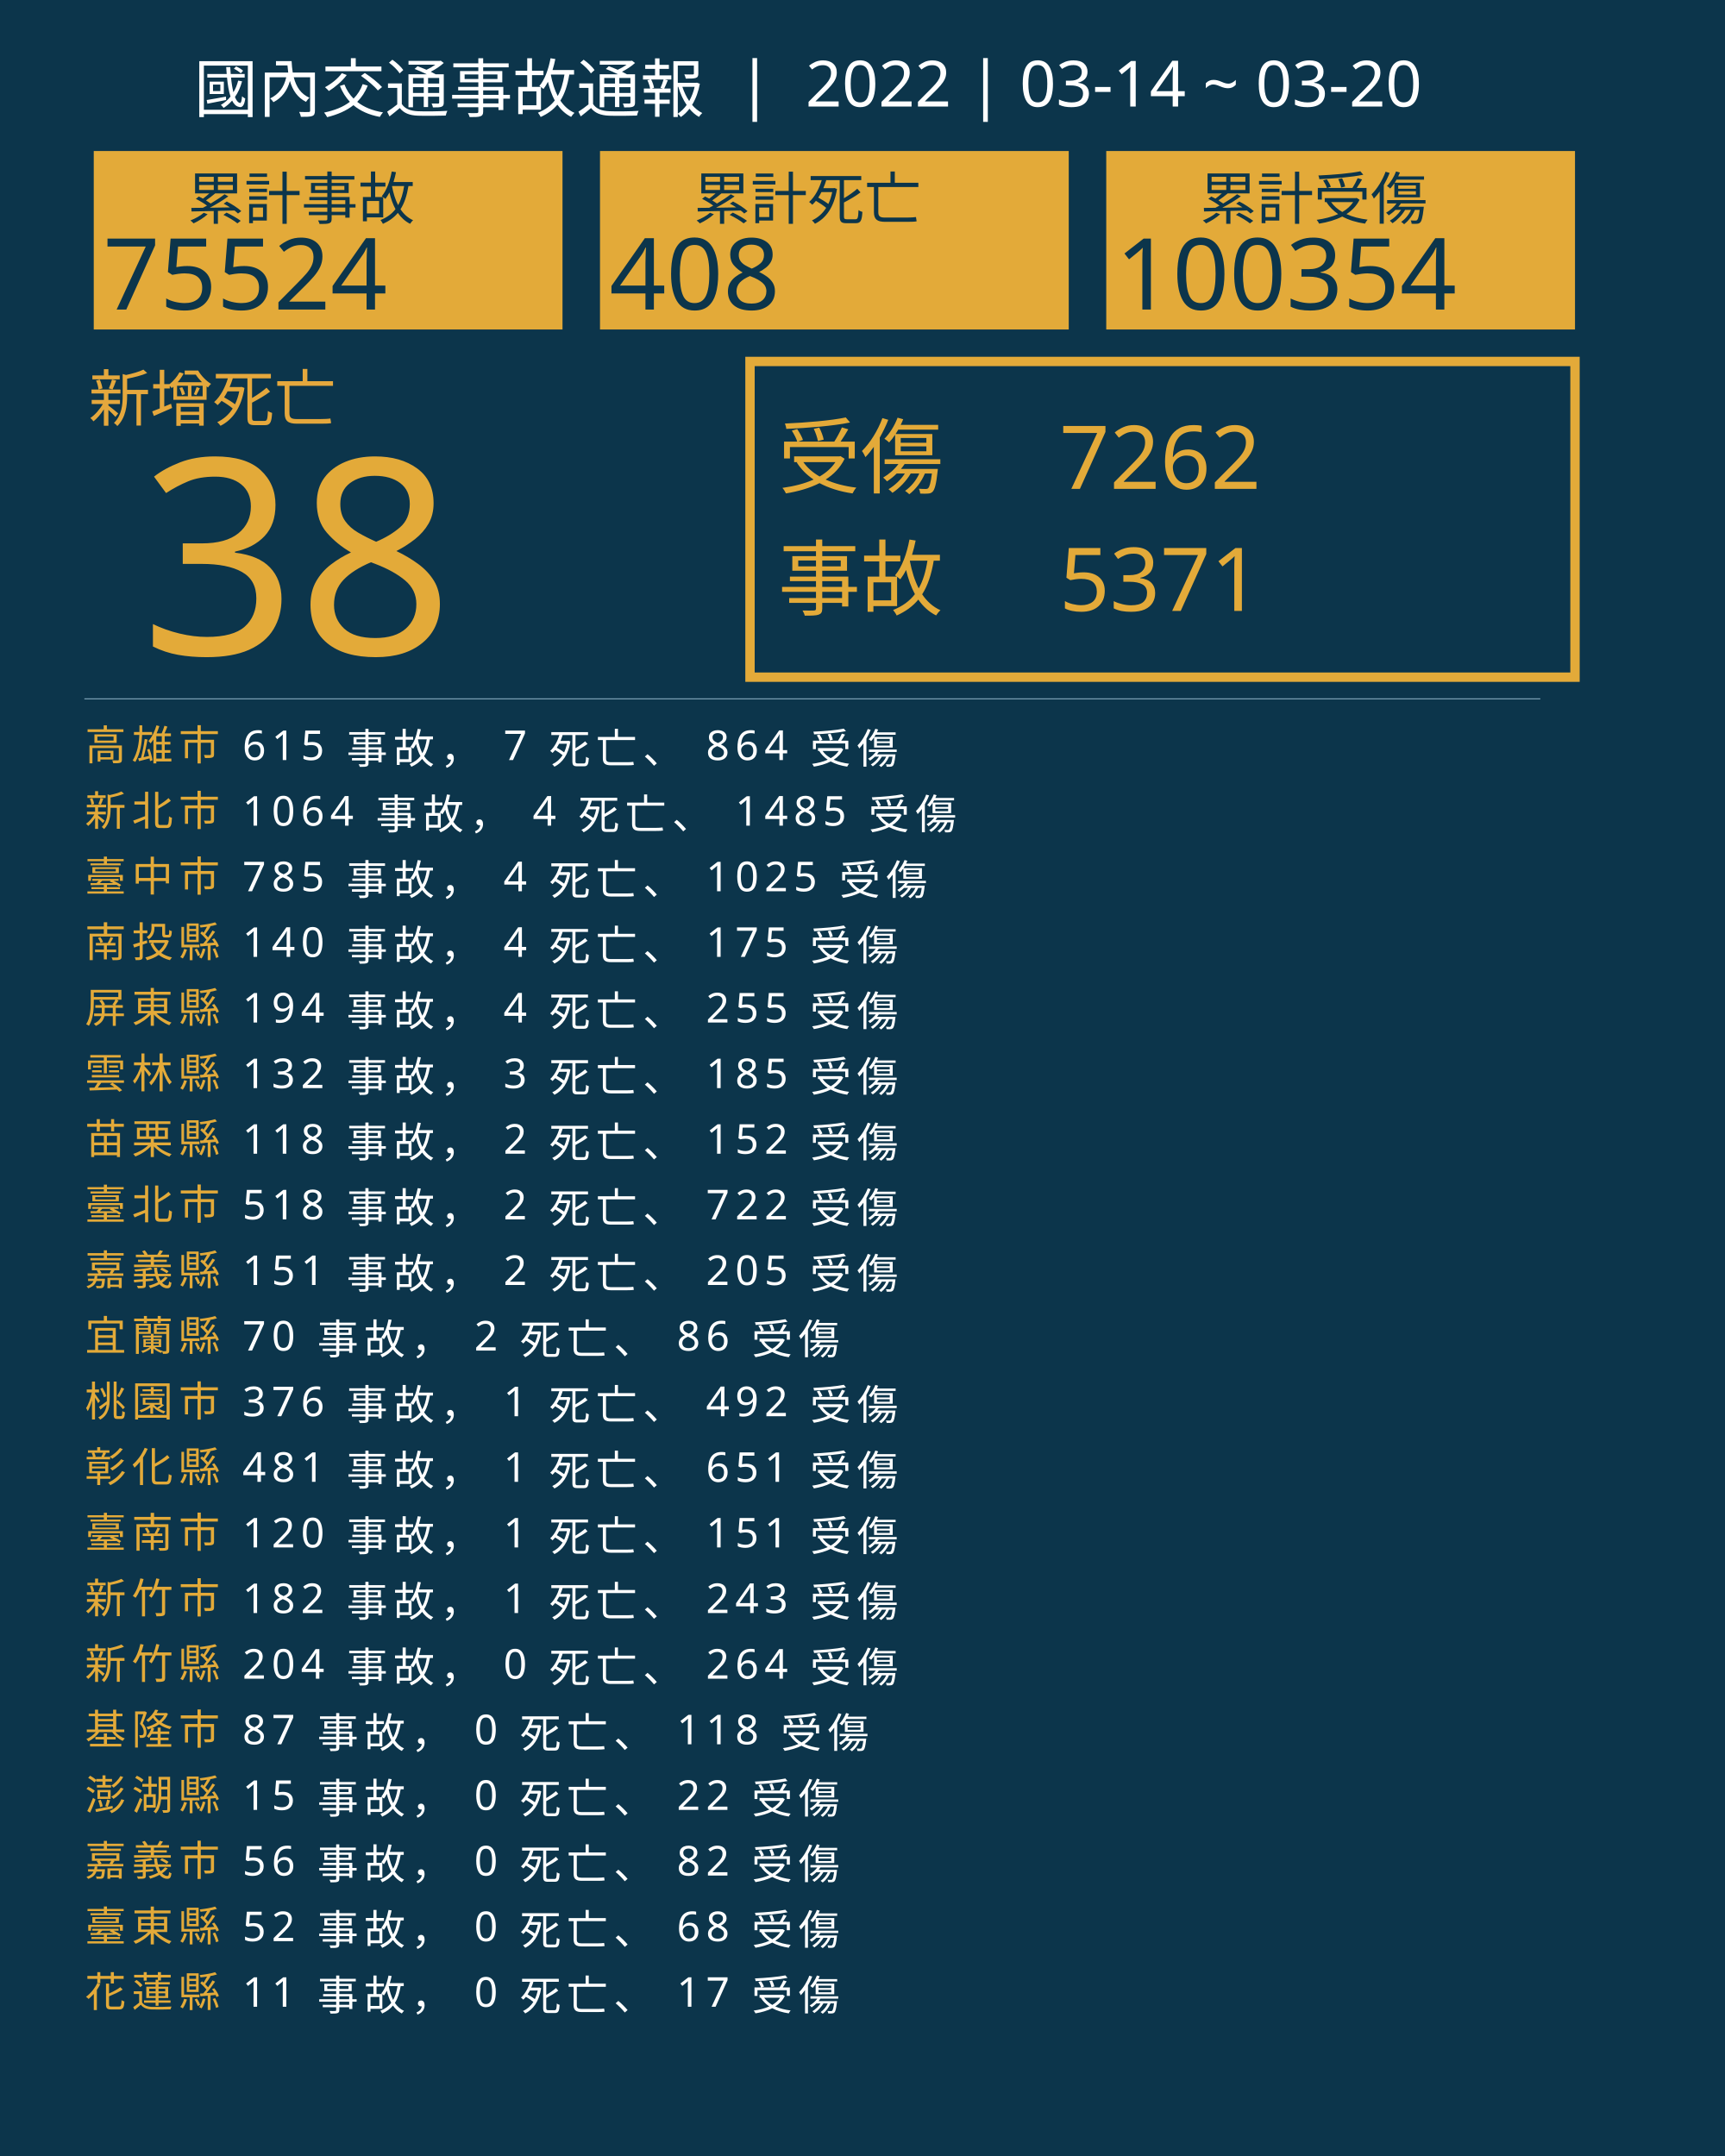
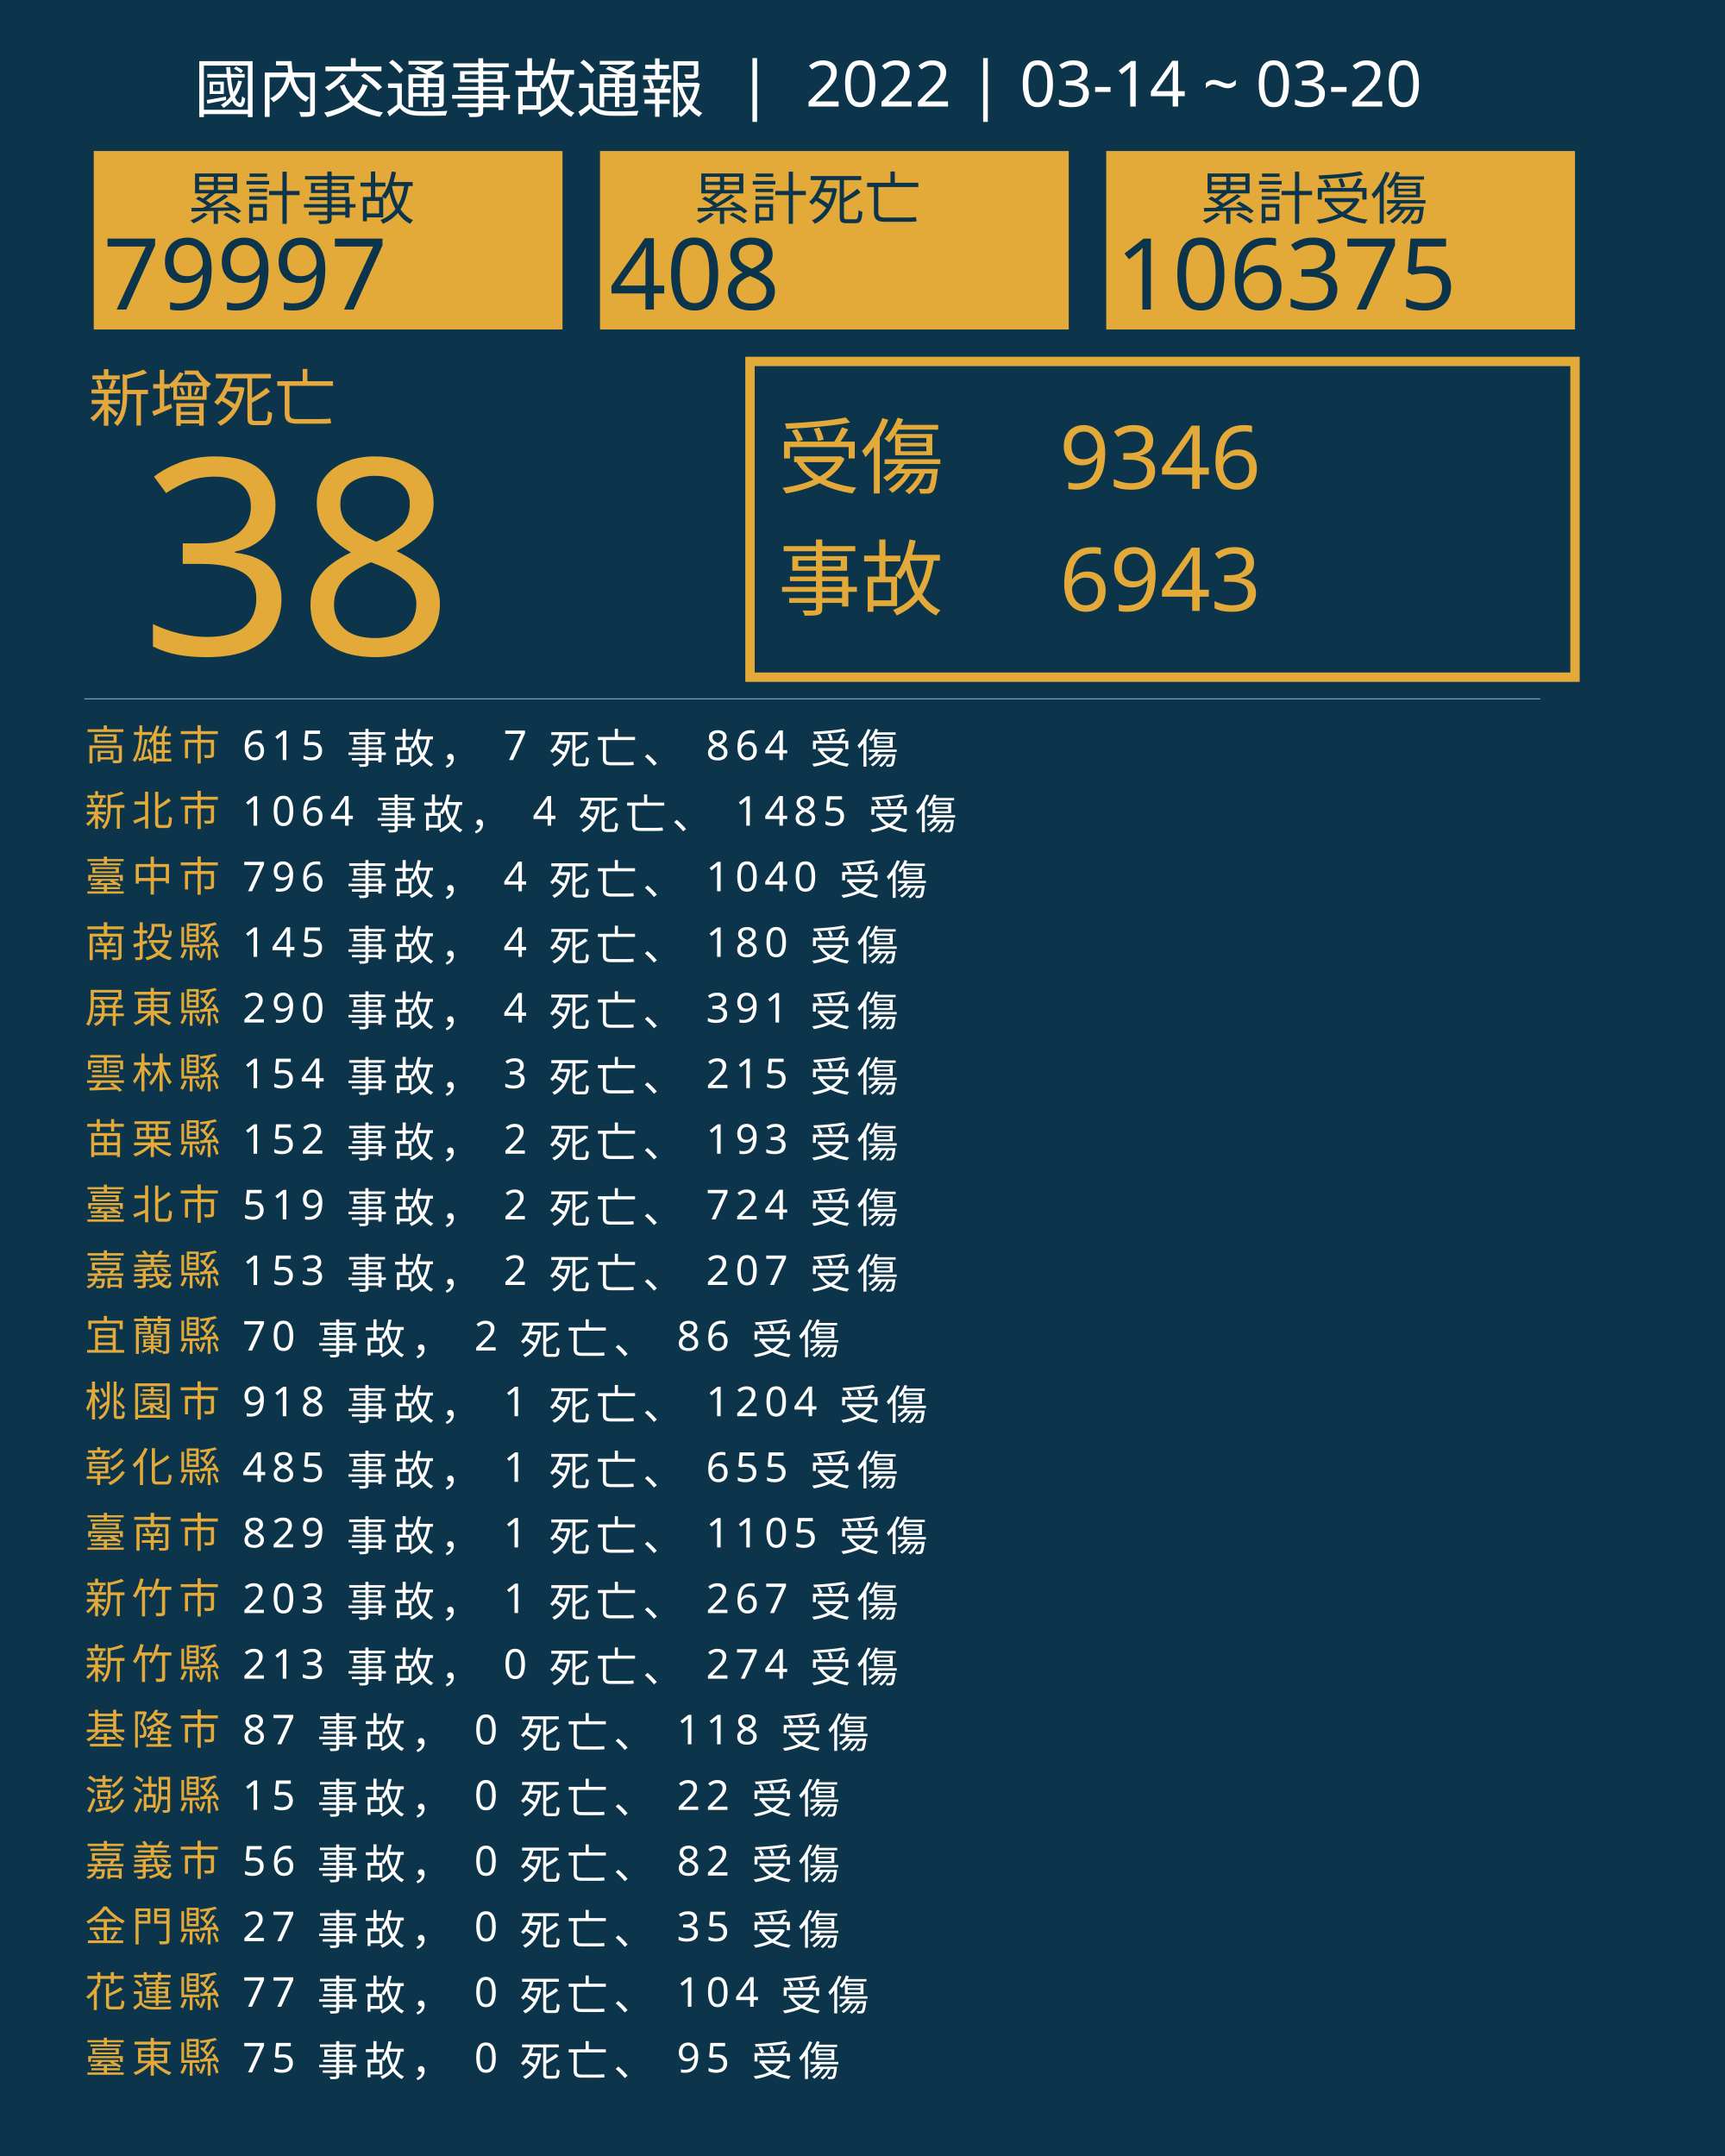
<svg xmlns="http://www.w3.org/2000/svg" version="1.1" id="圖層_1" x="0px" y="0px" viewBox="0 0 1840 2300" style="enable-background:new 0 0 1840 2300;" xml:space="preserve">
  <style type="text/css">
	.st0{fill:#0C354B;}
	.st1{fill:#E5A83D;}
	.st2{font-family:'NotoSansCJKtc-Bold-B5pc-H';}
	.st3{font-size:66px;}
	.st4{fill:#E3AA39;}
	.st5{font-family:'Arial-BoldMT';}
	.st6{font-size:291.776px;}
	.st7{fill:none;stroke:#E3AA39;stroke-miterlimit:10;stroke-width:10;}
	.st8{font-family:'NotoSansCJKtc-Light-B5pc-H';}
	.st9{font-size:88px;}
	.st10{font-family:'NotoSansCJKtc-Medium-B5pc-H';}
	.st11{font-size:94px;}
	.st12{fill:none;stroke:#8AAFC1;stroke-miterlimit:10;}
	.st13{font-size:60.649px;}
	.st14{font-size:106px;}
	.st15{fill:none;}
	.st16{font-size:44px;}
	.st17{letter-spacing:6;}
	.st18{fill:#FFFFFF;}
	.st19{letter-spacing:1;}
	.st20{font-size:68px;}
</style>
  <rect class="st0" width="1840" height="2300" />
  <text transform="matrix(1 0 0 1 94.5001 449.017)" class="st1 st2 st3">新增死亡</text>
  <g>
    <text transform="matrix(1 0 0 1 150 698.1412)" class="st4 st5 st6">38</text>
  </g>
  <g>
    <rect x="800" y="385.6" class="st7" width="880" height="336.8" />
    <g>
      <text transform="matrix(1 0 0 1 830 519.593)" class="st4 st8 st9">受傷</text>
-       <text transform="matrix(1 0 0 1 1130 521.5084)" class="st4 st10 st11">7262</text>
-       <text transform="matrix(1 0 0 1 1130 651.7274)" class="st4 st10 st11">5371</text>
+       <text transform="matrix(1 0 0 1 1130 521.5084)" class="st4 st10 st11">9346</text>
+       <text transform="matrix(1 0 0 1 1130 651.7274)" class="st4 st10 st11">6943</text>
      <text transform="matrix(1 0 0 1 830 649.4965)" class="st4 st8 st9">事故</text>
    </g>
  </g>
  <line class="st12" x1="90" y1="745.5" x2="1643" y2="745.5" />
  <g>
    <g>
      <rect x="100" y="161.1" class="st4" width="500" height="190.4" />
      <g>
        <text transform="matrix(1 0 0 1 200 233.9079)" class="st0 st10 st13">累計事故</text>
        <g>
-           <text transform="matrix(1 0 0 1 110 330.2121)" class="st0 st5 st14">75524</text>
+           <text transform="matrix(1 0 0 1 110 330.2121)" class="st0 st5 st14">79997</text>
        </g>
      </g>
    </g>
    <g>
      <rect x="640" y="161.1" class="st4" width="500" height="190.4" />
      <g>
        <text transform="matrix(1 0 0 1 740 233.908)" class="st0 st10 st13">累計死亡</text>
        <g>
          <text transform="matrix(1 0 0 1 650 330.2122)" class="st0 st5 st14">408</text>
        </g>
      </g>
    </g>
    <g>
      <rect x="1180" y="161.1" class="st4" width="500" height="190.4" />
      <g>
        <text transform="matrix(1 0 0 1 1280 233.908)" class="st0 st10 st13">累計受傷</text>
        <g>
-           <text transform="matrix(1 0 0 1 1190 330.2122)" class="st0 st5 st14">100354</text>
+           <text transform="matrix(1 0 0 1 1190 330.2122)" class="st0 st5 st14">106375</text>
        </g>
      </g>
    </g>
  </g>
  <rect x="90.6" y="772.1" class="st15" width="1141.8" height="314.8" />
  <text transform="matrix(1 0 0 1 90.5591 810.7965)">
    <tspan x="0" y="0" class="st4 st10 st16 st17">高雄市</tspan>
    <tspan x="150.6" y="0" class="st18 st10 st16 st17"> 615 事故， 7 死亡、 864 受傷</tspan>
    <tspan x="0" y="70" class="st4 st10 st16 st17">新北市</tspan>
    <tspan x="150.6" y="70" class="st18 st10 st16 st17"> 1064 事故， 4 死亡、 1485 受傷</tspan>
    <tspan x="0" y="140" class="st4 st10 st16 st17">臺中市</tspan>
-     <tspan x="150.6" y="140" class="st18 st10 st16 st17"> 785 事故， 4 死亡、 1025 受傷</tspan>
+     <tspan x="150.6" y="140" class="st18 st10 st16 st17"> 796 事故， 4 死亡、 1040 受傷</tspan>
    <tspan x="0" y="210" class="st4 st10 st16 st17">南投縣</tspan>
-     <tspan x="150.6" y="210" class="st18 st10 st16 st17"> 140 事故， 4 死亡、 175 受傷</tspan>
+     <tspan x="150.6" y="210" class="st18 st10 st16 st17"> 145 事故， 4 死亡、 180 受傷</tspan>
    <tspan x="0" y="280" class="st4 st10 st16 st17">屏東縣</tspan>
-     <tspan x="150.6" y="280" class="st18 st10 st16 st17"> 194 事故， 4 死亡、 255 受傷</tspan>
+     <tspan x="150.6" y="280" class="st18 st10 st16 st17"> 290 事故， 4 死亡、 391 受傷</tspan>
    <tspan x="0" y="350" class="st4 st10 st16 st17">雲林縣</tspan>
-     <tspan x="150.6" y="350" class="st18 st10 st16 st17"> 132 事故， 3 死亡、 185 受傷</tspan>
+     <tspan x="150.6" y="350" class="st18 st10 st16 st17"> 154 事故， 3 死亡、 215 受傷</tspan>
    <tspan x="0" y="420" class="st4 st10 st16 st17">苗栗縣</tspan>
-     <tspan x="150.6" y="420" class="st18 st10 st16 st17"> 118 事故， 2 死亡、 152 受傷</tspan>
+     <tspan x="150.6" y="420" class="st18 st10 st16 st17"> 152 事故， 2 死亡、 193 受傷</tspan>
    <tspan x="0" y="490" class="st4 st10 st16 st17">臺北市</tspan>
-     <tspan x="150.6" y="490" class="st18 st10 st16 st17"> 518 事故， 2 死亡、 722 受傷</tspan>
+     <tspan x="150.6" y="490" class="st18 st10 st16 st17"> 519 事故， 2 死亡、 724 受傷</tspan>
    <tspan x="0" y="560" class="st4 st10 st16 st17">嘉義縣</tspan>
-     <tspan x="150.6" y="560" class="st18 st10 st16 st17"> 151 事故， 2 死亡、 205 受傷</tspan>
+     <tspan x="150.6" y="560" class="st18 st10 st16 st17"> 153 事故， 2 死亡、 207 受傷</tspan>
    <tspan x="0" y="630" class="st4 st10 st16 st17">宜蘭縣</tspan>
    <tspan x="150.6" y="630" class="st18 st10 st16 st17"> 70 事故， 2 死亡、 86 受傷</tspan>
    <tspan x="0" y="700" class="st4 st10 st16 st17">桃園市</tspan>
-     <tspan x="150.6" y="700" class="st18 st10 st16 st17"> 376 事故， 1 死亡、 492 受傷</tspan>
+     <tspan x="150.6" y="700" class="st18 st10 st16 st17"> 918 事故， 1 死亡、 1204 受傷</tspan>
    <tspan x="0" y="770" class="st4 st10 st16 st17">彰化縣</tspan>
-     <tspan x="150.6" y="770" class="st18 st10 st16 st17"> 481 事故， 1 死亡、 651 受傷</tspan>
+     <tspan x="150.6" y="770" class="st18 st10 st16 st17"> 485 事故， 1 死亡、 655 受傷</tspan>
    <tspan x="0" y="840" class="st4 st10 st16 st17">臺南市</tspan>
-     <tspan x="150.6" y="840" class="st18 st10 st16 st17"> 120 事故， 1 死亡、 151 受傷</tspan>
+     <tspan x="150.6" y="840" class="st18 st10 st16 st17"> 829 事故， 1 死亡、 1105 受傷</tspan>
    <tspan x="0" y="910" class="st4 st10 st16 st17">新竹市</tspan>
-     <tspan x="150.6" y="910" class="st18 st10 st16 st17"> 182 事故， 1 死亡、 243 受傷</tspan>
+     <tspan x="150.6" y="910" class="st18 st10 st16 st17"> 203 事故， 1 死亡、 267 受傷</tspan>
    <tspan x="0" y="980" class="st4 st10 st16 st17">新竹縣</tspan>
-     <tspan x="150.6" y="980" class="st18 st10 st16 st17"> 204 事故， 0 死亡、 264 受傷</tspan>
+     <tspan x="150.6" y="980" class="st18 st10 st16 st17"> 213 事故， 0 死亡、 274 受傷</tspan>
    <tspan x="0" y="1050" class="st4 st10 st16 st17">基隆市</tspan>
    <tspan x="150.6" y="1050" class="st18 st10 st16 st17"> 87 事故， 0 死亡、 118 受傷</tspan>
    <tspan x="0" y="1120" class="st4 st10 st16 st17">澎湖縣</tspan>
    <tspan x="150.6" y="1120" class="st18 st10 st16 st17"> 15 事故， 0 死亡、 22 受傷</tspan>
    <tspan x="0" y="1190" class="st4 st10 st16 st17">嘉義市</tspan>
    <tspan x="150.6" y="1190" class="st18 st10 st16 st17"> 56 事故， 0 死亡、 82 受傷</tspan>
-     <tspan x="0" y="1260" class="st4 st10 st16 st17">臺東縣</tspan>
-     <tspan x="150.6" y="1260" class="st18 st10 st16 st17"> 52 事故， 0 死亡、 68 受傷</tspan>
+     <tspan x="0" y="1260" class="st4 st10 st16 st17">金門縣</tspan>
+     <tspan x="150.6" y="1260" class="st18 st10 st16 st17"> 27 事故， 0 死亡、 35 受傷</tspan>
    <tspan x="0" y="1330" class="st4 st10 st16 st17">花蓮縣</tspan>
-     <tspan x="150.6" y="1330" class="st18 st10 st16 st17"> 11 事故， 0 死亡、 17 受傷</tspan>
+     <tspan x="150.6" y="1330" class="st18 st10 st16 st17"> 77 事故， 0 死亡、 104 受傷</tspan>
+     <tspan x="0" y="1400" class="st4 st10 st16 st17">臺東縣</tspan>
+     <tspan x="150.6" y="1400" class="st18 st10 st16 st17"> 75 事故， 0 死亡、 95 受傷</tspan>
  </text>
  <text transform="matrix(1 0 0 1 207 119.2712)" class="st18 st8 st20">國內交通事故通報  |  2022 | 03-14 ~ 03-20</text>
</svg>
